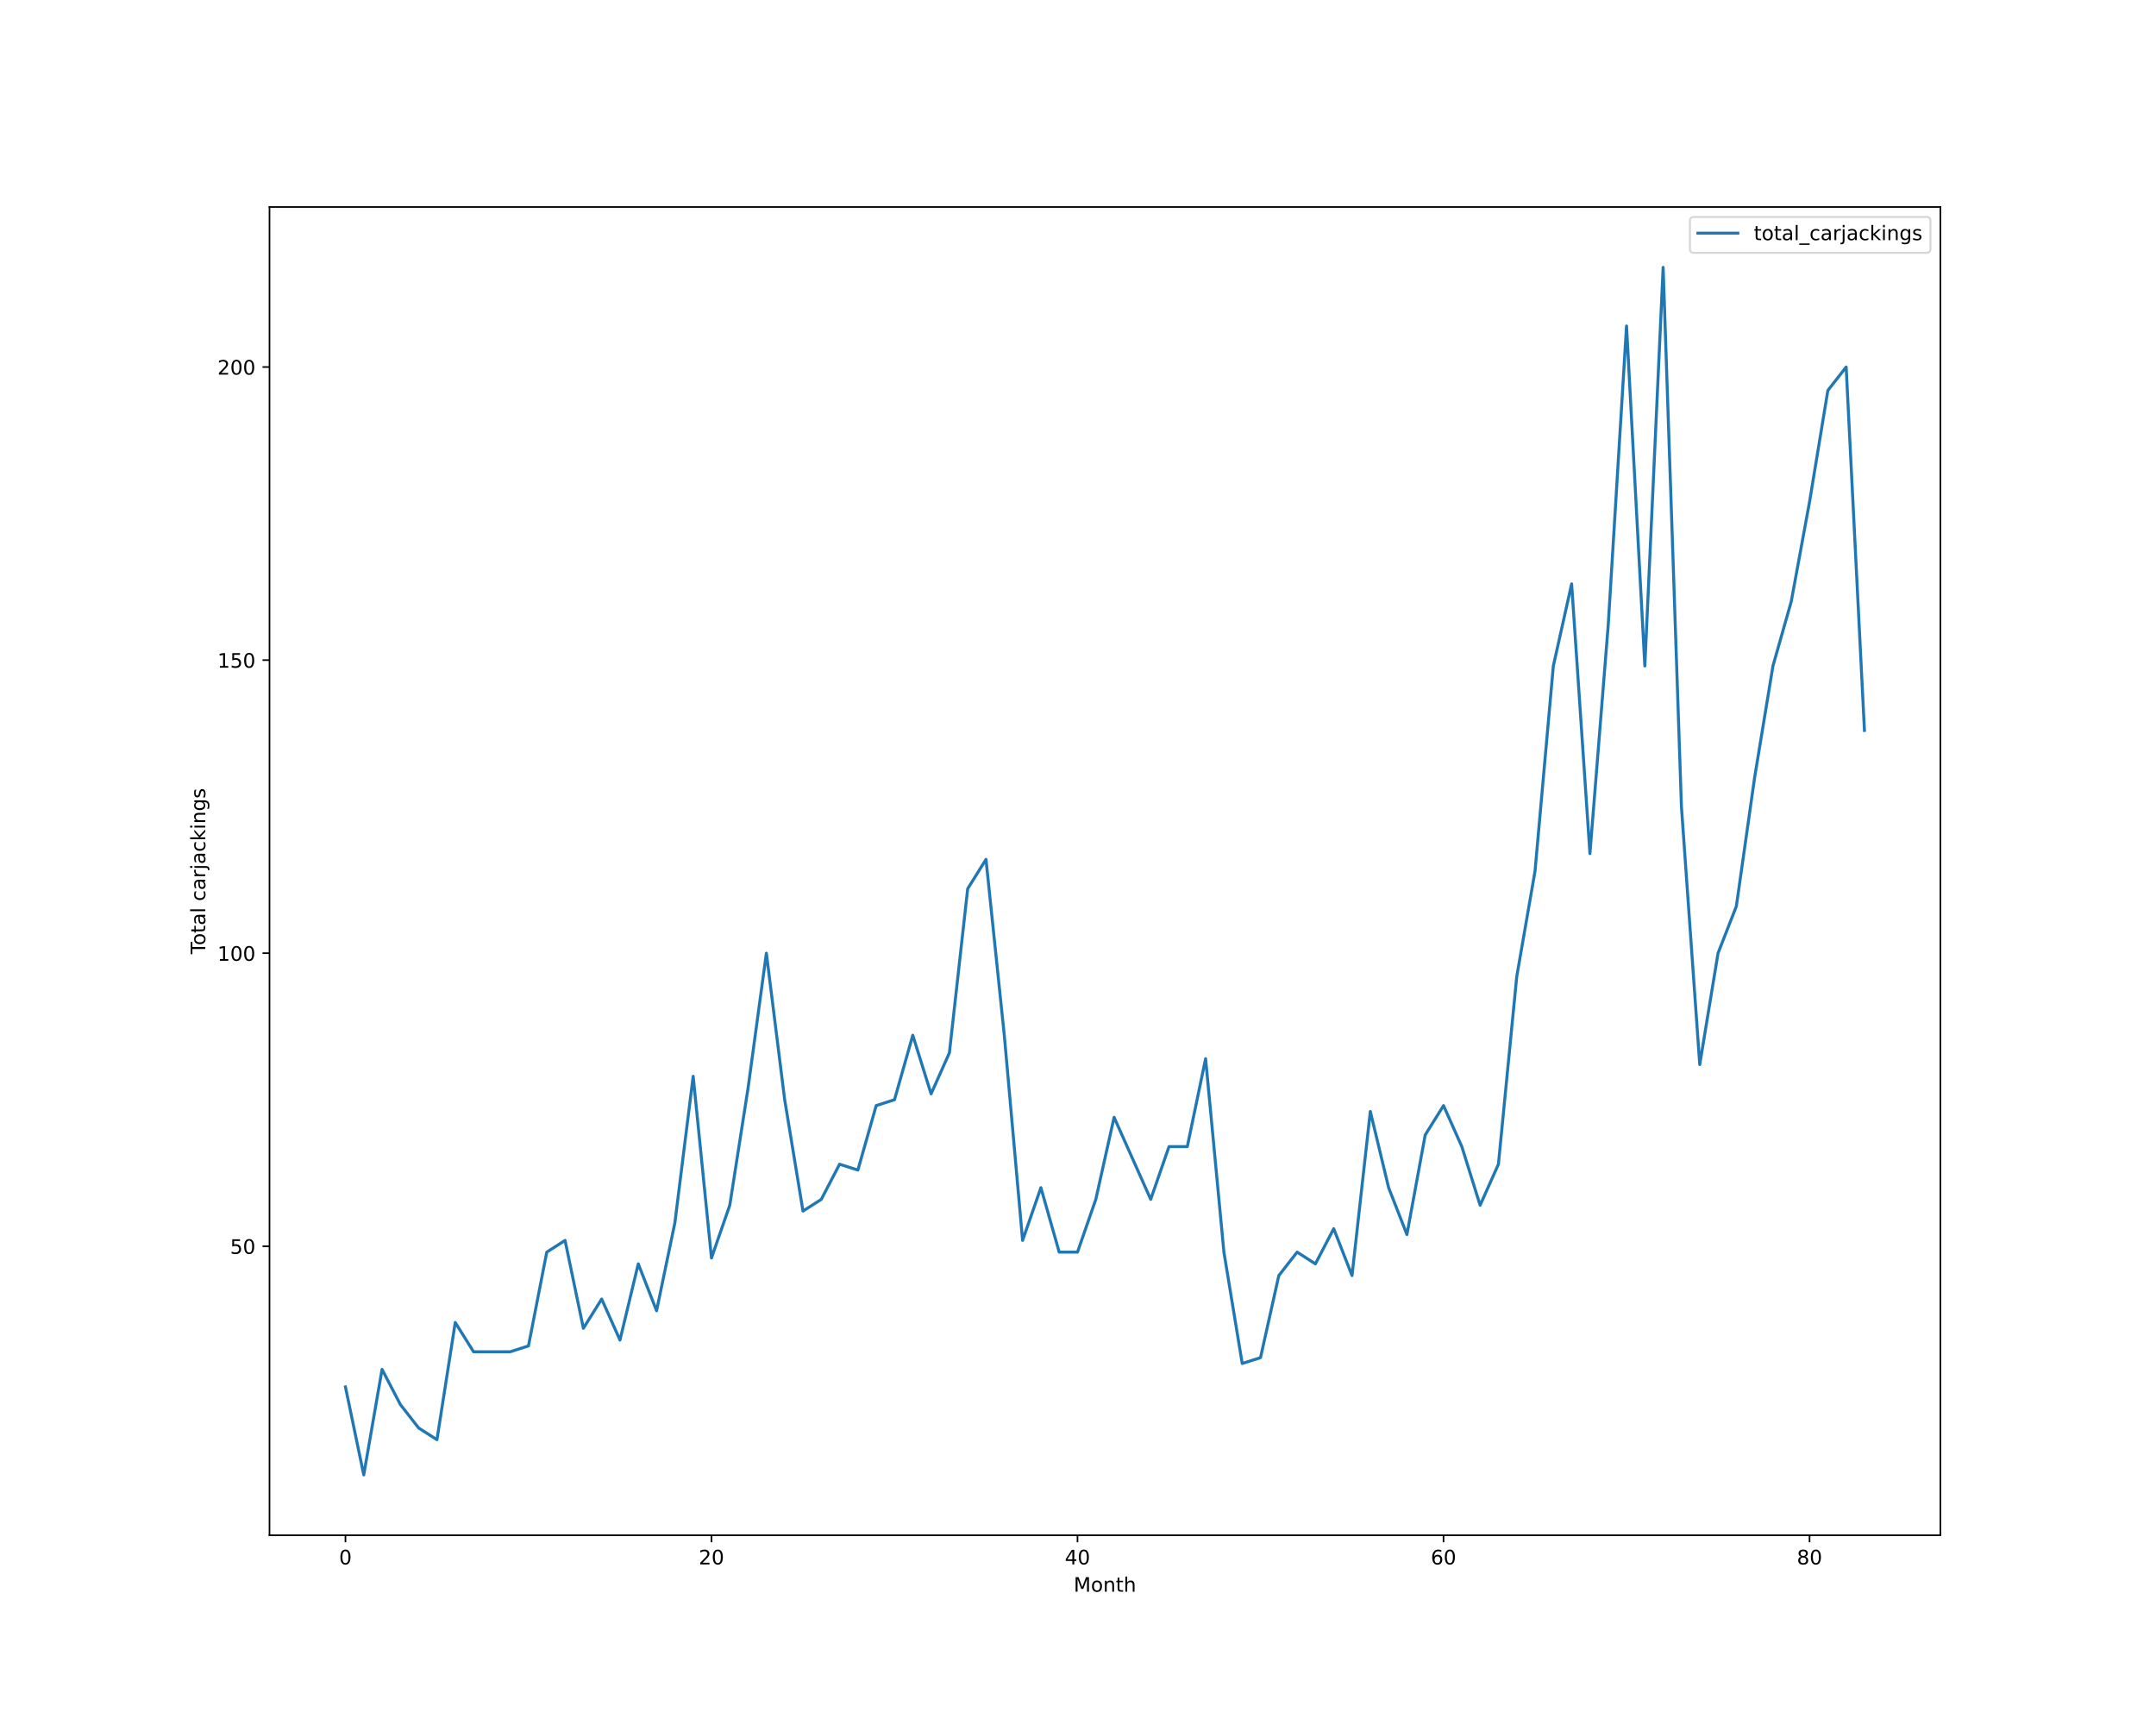
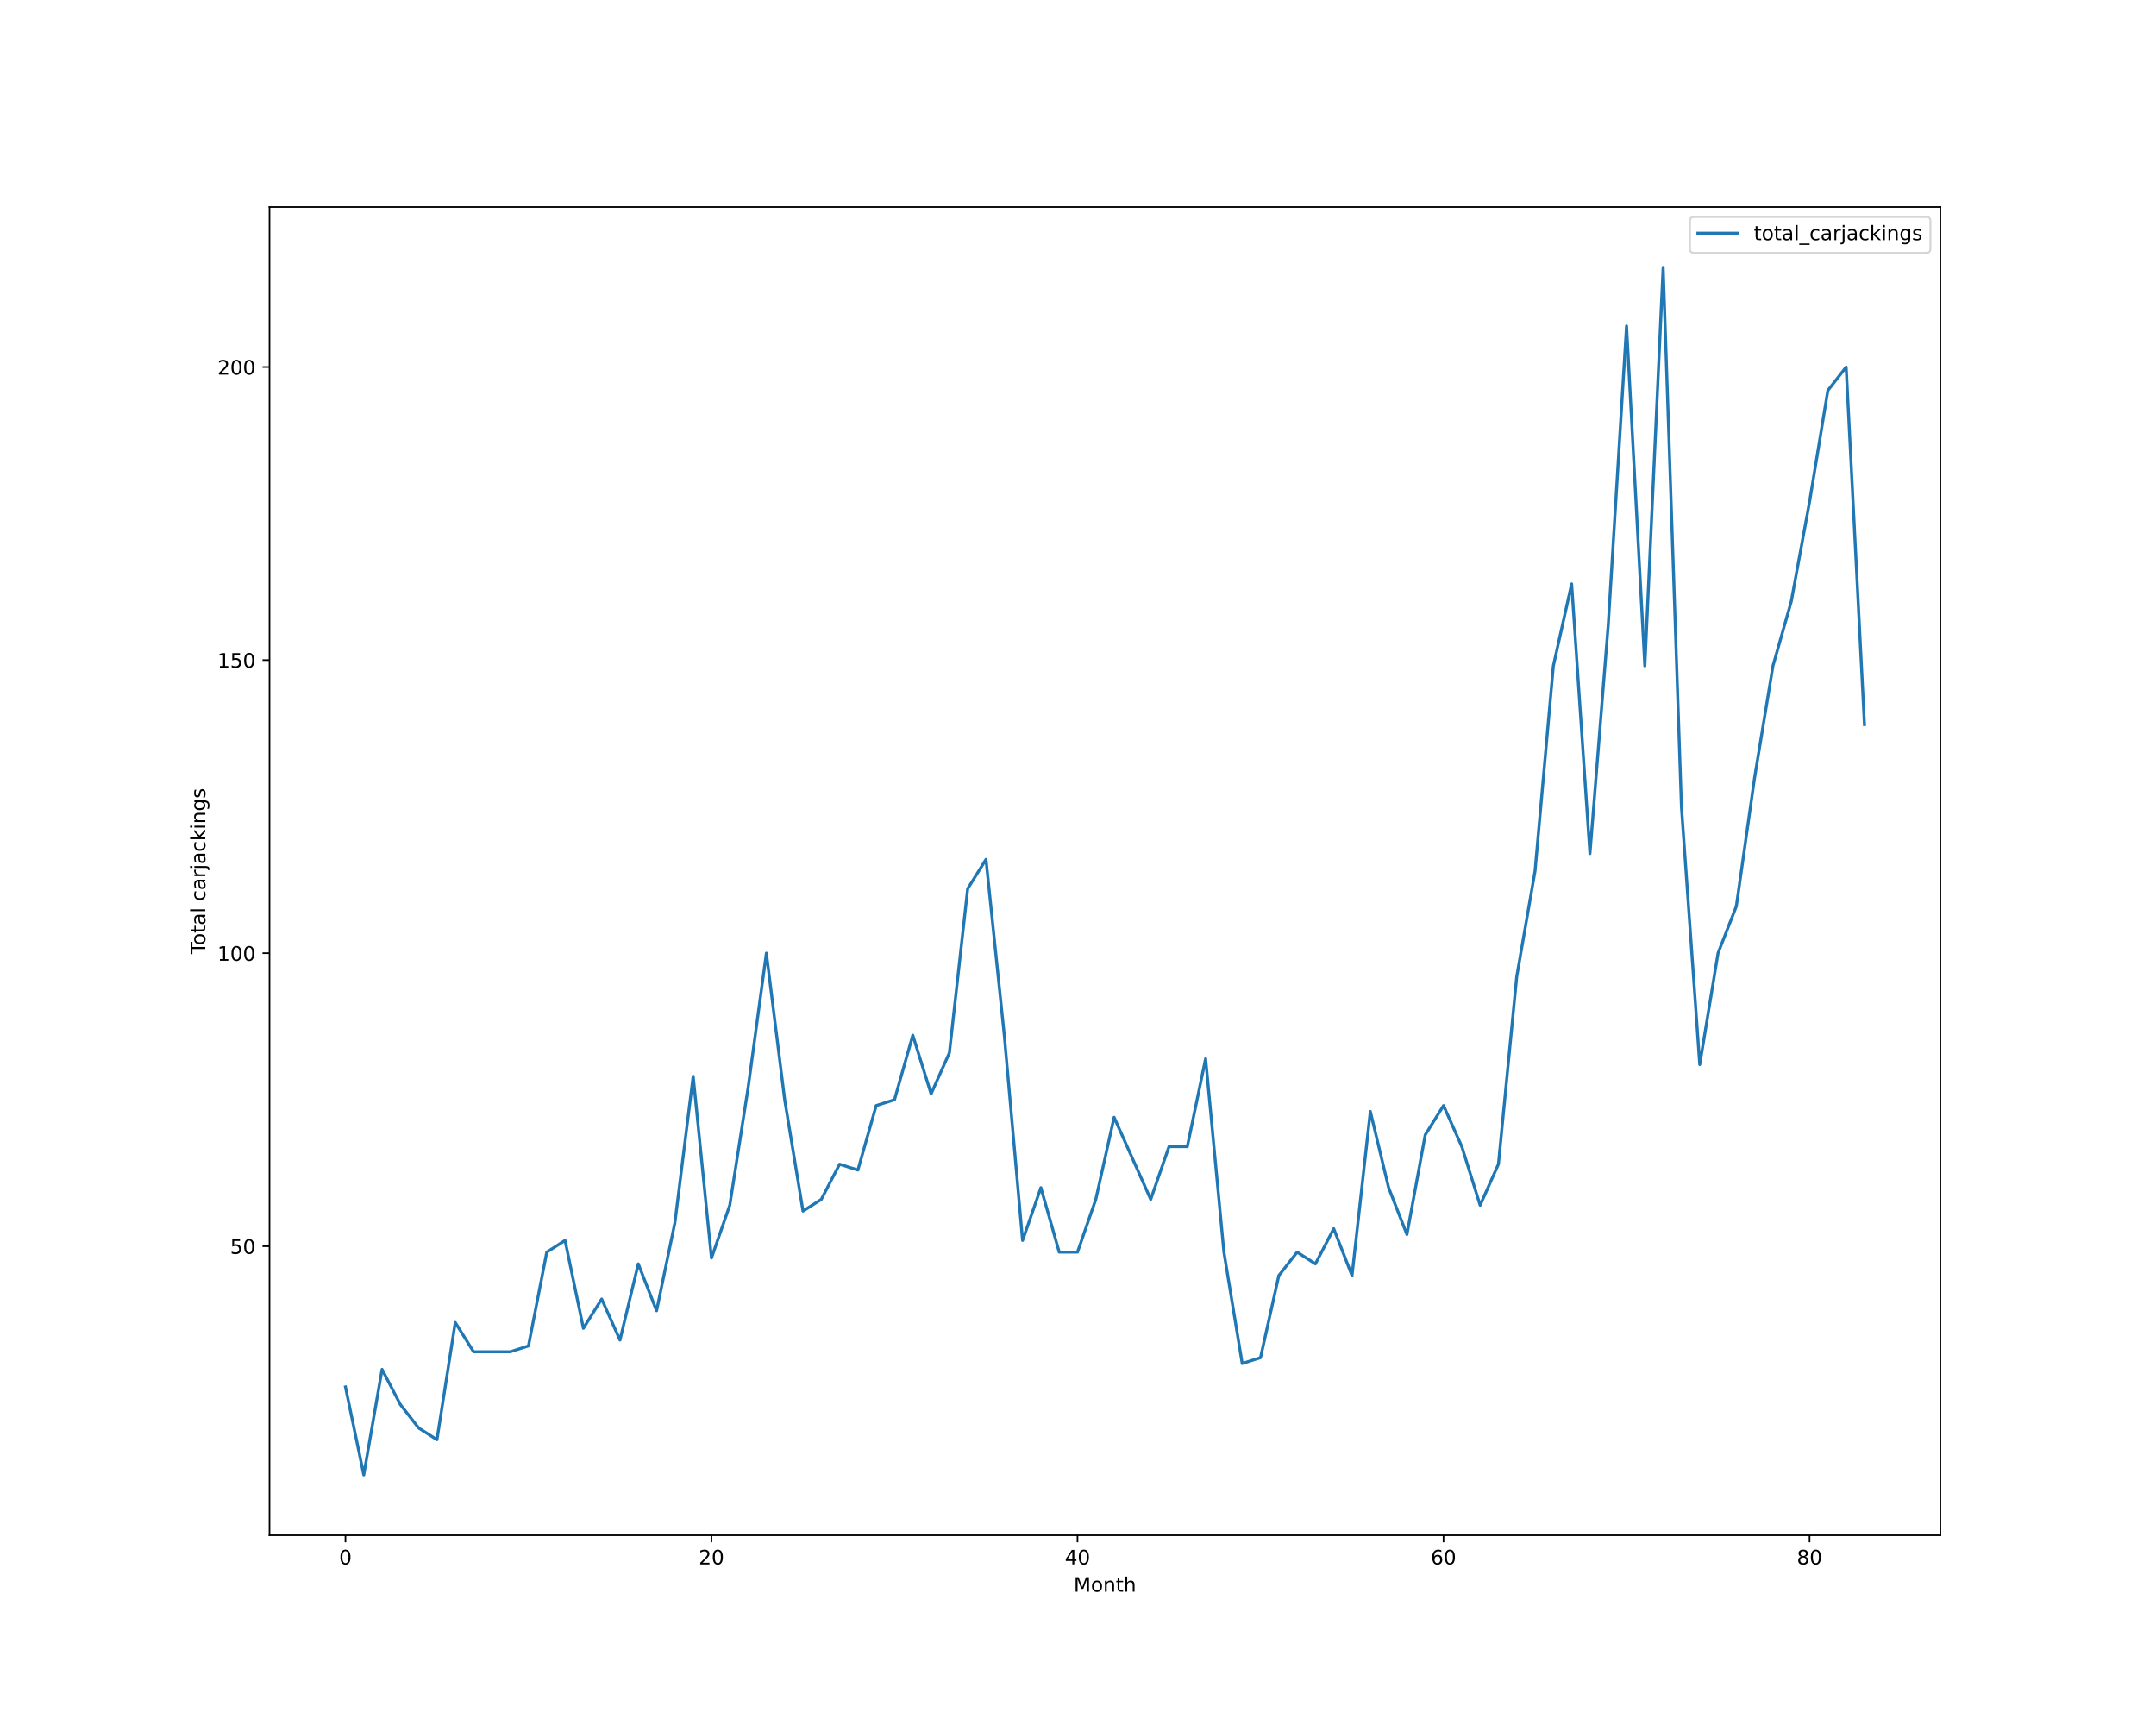
<svg xmlns="http://www.w3.org/2000/svg" xmlns:xlink="http://www.w3.org/1999/xlink" height="864pt" version="1.1" viewBox="0 0 1080 864" width="1080pt">
  <defs>
    <style type="text/css">*{stroke-linecap:butt;stroke-linejoin:round;}</style>
  </defs>
  <g id="figure_1">
    <g id="patch_1">
      <path d="M 0 864  L 1080 864  L 1080 0  L 0 0  z " style="fill:#ffffff;" />
    </g>
    <g id="axes_1">
      <g id="patch_2">
        <path d="M 135 768.96  L 972 768.96  L 972 103.68  L 135 103.68  z " style="fill:#ffffff;" />
      </g>
      <g id="matplotlib.axis_1">
        <g id="xtick_1">
          <g id="line2d_1">
            <defs>
-               <path d="M 0 0  L 0 3.5  " id="m7ca99ea1ec" style="stroke:#000000;stroke-width:0.8;" />
-             </defs>
-             <g>
-               <use style="stroke:#000000;stroke-width:0.8;" x="173.045" xlink:href="#m7ca99ea1ec" y="768.96" />
+               <path d="M 0 0  L 0 3.5  " id="mca9e1e62bc" style="stroke:#000000;stroke-width:0.8;" />
+             </defs>
+             <g>
+               <use style="stroke:#000000;stroke-width:0.8;" x="173.045" xlink:href="#mca9e1e62bc" y="768.96" />
            </g>
          </g>
          <g id="text_1">
            <g transform="translate(169.8642 783.5584)scale(0.1 -0.1)">
              <defs>
                <path d="M 2034 4250  Q 1547 4250 1301 3770  Q 1056 3291 1056 2328  Q 1056 1369 1301 889  Q 1547 409 2034 409  Q 2525 409 2770 889  Q 3016 1369 3016 2328  Q 3016 3291 2770 3770  Q 2525 4250 2034 4250  z M 2034 4750  Q 2819 4750 3233 4129  Q 3647 3509 3647 2328  Q 3647 1150 3233 529  Q 2819 -91 2034 -91  Q 1250 -91 836 529  Q 422 1150 422 2328  Q 422 3509 836 4129  Q 1250 4750 2034 4750  z " id="DejaVuSans-30" transform="scale(0.015625)" />
              </defs>
              <use xlink:href="#DejaVuSans-30" />
            </g>
          </g>
        </g>
        <g id="xtick_2">
          <g id="line2d_2">
            <g>
-               <use style="stroke:#000000;stroke-width:0.8;" x="356.397" xlink:href="#m7ca99ea1ec" y="768.96" />
+               <use style="stroke:#000000;stroke-width:0.8;" x="356.397" xlink:href="#mca9e1e62bc" y="768.96" />
            </g>
          </g>
          <g id="text_2">
            <g transform="translate(350.0345 783.5584)scale(0.1 -0.1)">
              <defs>
                <path d="M 1228 531  L 3431 531  L 3431 0  L 469 0  L 469 531  Q 828 903 1448 1529  Q 2069 2156 2228 2338  Q 2531 2678 2651 2914  Q 2772 3150 2772 3378  Q 2772 3750 2511 3984  Q 2250 4219 1831 4219  Q 1534 4219 1204 4116  Q 875 4013 500 3803  L 500 4441  Q 881 4594 1212 4672  Q 1544 4750 1819 4750  Q 2544 4750 2975 4387  Q 3406 4025 3406 3419  Q 3406 3131 3298 2873  Q 3191 2616 2906 2266  Q 2828 2175 2409 1742  Q 1991 1309 1228 531  z " id="DejaVuSans-32" transform="scale(0.015625)" />
              </defs>
              <use xlink:href="#DejaVuSans-32" />
              <use x="63.623" xlink:href="#DejaVuSans-30" />
            </g>
          </g>
        </g>
        <g id="xtick_3">
          <g id="line2d_3">
            <g>
-               <use style="stroke:#000000;stroke-width:0.8;" x="539.749" xlink:href="#m7ca99ea1ec" y="768.96" />
+               <use style="stroke:#000000;stroke-width:0.8;" x="539.749" xlink:href="#mca9e1e62bc" y="768.96" />
            </g>
          </g>
          <g id="text_3">
            <g transform="translate(533.3861 783.5584)scale(0.1 -0.1)">
              <defs>
                <path d="M 2419 4116  L 825 1625  L 2419 1625  L 2419 4116  z M 2253 4666  L 3047 4666  L 3047 1625  L 3713 1625  L 3713 1100  L 3047 1100  L 3047 0  L 2419 0  L 2419 1100  L 313 1100  L 313 1709  L 2253 4666  z " id="DejaVuSans-34" transform="scale(0.015625)" />
              </defs>
              <use xlink:href="#DejaVuSans-34" />
              <use x="63.623" xlink:href="#DejaVuSans-30" />
            </g>
          </g>
        </g>
        <g id="xtick_4">
          <g id="line2d_4">
            <g>
-               <use style="stroke:#000000;stroke-width:0.8;" x="723.1" xlink:href="#m7ca99ea1ec" y="768.96" />
+               <use style="stroke:#000000;stroke-width:0.8;" x="723.1" xlink:href="#mca9e1e62bc" y="768.96" />
            </g>
          </g>
          <g id="text_4">
            <g transform="translate(716.7377 783.5584)scale(0.1 -0.1)">
              <defs>
                <path d="M 2113 2584  Q 1688 2584 1439 2293  Q 1191 2003 1191 1497  Q 1191 994 1439 701  Q 1688 409 2113 409  Q 2538 409 2786 701  Q 3034 994 3034 1497  Q 3034 2003 2786 2293  Q 2538 2584 2113 2584  z M 3366 4563  L 3366 3988  Q 3128 4100 2886 4159  Q 2644 4219 2406 4219  Q 1781 4219 1451 3797  Q 1122 3375 1075 2522  Q 1259 2794 1537 2939  Q 1816 3084 2150 3084  Q 2853 3084 3261 2657  Q 3669 2231 3669 1497  Q 3669 778 3244 343  Q 2819 -91 2113 -91  Q 1303 -91 875 529  Q 447 1150 447 2328  Q 447 3434 972 4092  Q 1497 4750 2381 4750  Q 2619 4750 2861 4703  Q 3103 4656 3366 4563  z " id="DejaVuSans-36" transform="scale(0.015625)" />
              </defs>
              <use xlink:href="#DejaVuSans-36" />
              <use x="63.623" xlink:href="#DejaVuSans-30" />
            </g>
          </g>
        </g>
        <g id="xtick_5">
          <g id="line2d_5">
            <g>
-               <use style="stroke:#000000;stroke-width:0.8;" x="906.452" xlink:href="#m7ca99ea1ec" y="768.96" />
+               <use style="stroke:#000000;stroke-width:0.8;" x="906.452" xlink:href="#mca9e1e62bc" y="768.96" />
            </g>
          </g>
          <g id="text_5">
            <g transform="translate(900.0893 783.5584)scale(0.1 -0.1)">
              <defs>
                <path d="M 2034 2216  Q 1584 2216 1326 1975  Q 1069 1734 1069 1313  Q 1069 891 1326 650  Q 1584 409 2034 409  Q 2484 409 2743 651  Q 3003 894 3003 1313  Q 3003 1734 2745 1975  Q 2488 2216 2034 2216  z M 1403 2484  Q 997 2584 770 2862  Q 544 3141 544 3541  Q 544 4100 942 4425  Q 1341 4750 2034 4750  Q 2731 4750 3128 4425  Q 3525 4100 3525 3541  Q 3525 3141 3298 2862  Q 3072 2584 2669 2484  Q 3125 2378 3379 2068  Q 3634 1759 3634 1313  Q 3634 634 3220 271  Q 2806 -91 2034 -91  Q 1263 -91 848 271  Q 434 634 434 1313  Q 434 1759 690 2068  Q 947 2378 1403 2484  z M 1172 3481  Q 1172 3119 1398 2916  Q 1625 2713 2034 2713  Q 2441 2713 2670 2916  Q 2900 3119 2900 3481  Q 2900 3844 2670 4047  Q 2441 4250 2034 4250  Q 1625 4250 1398 4047  Q 1172 3844 1172 3481  z " id="DejaVuSans-38" transform="scale(0.015625)" />
              </defs>
              <use xlink:href="#DejaVuSans-38" />
              <use x="63.623" xlink:href="#DejaVuSans-30" />
            </g>
          </g>
        </g>
        <g id="text_6">
          <g transform="translate(537.8289 797.2366)scale(0.1 -0.1)">
            <defs>
              <path d="M 628 4666  L 1569 4666  L 2759 1491  L 3956 4666  L 4897 4666  L 4897 0  L 4281 0  L 4281 4097  L 3078 897  L 2444 897  L 1241 4097  L 1241 0  L 628 0  L 628 4666  z " id="DejaVuSans-4d" transform="scale(0.015625)" />
              <path d="M 1959 3097  Q 1497 3097 1228 2736  Q 959 2375 959 1747  Q 959 1119 1226 758  Q 1494 397 1959 397  Q 2419 397 2687 759  Q 2956 1122 2956 1747  Q 2956 2369 2687 2733  Q 2419 3097 1959 3097  z M 1959 3584  Q 2709 3584 3137 3096  Q 3566 2609 3566 1747  Q 3566 888 3137 398  Q 2709 -91 1959 -91  Q 1206 -91 779 398  Q 353 888 353 1747  Q 353 2609 779 3096  Q 1206 3584 1959 3584  z " id="DejaVuSans-6f" transform="scale(0.015625)" />
              <path d="M 3513 2113  L 3513 0  L 2938 0  L 2938 2094  Q 2938 2591 2744 2837  Q 2550 3084 2163 3084  Q 1697 3084 1428 2787  Q 1159 2491 1159 1978  L 1159 0  L 581 0  L 581 3500  L 1159 3500  L 1159 2956  Q 1366 3272 1645 3428  Q 1925 3584 2291 3584  Q 2894 3584 3203 3211  Q 3513 2838 3513 2113  z " id="DejaVuSans-6e" transform="scale(0.015625)" />
              <path d="M 1172 4494  L 1172 3500  L 2356 3500  L 2356 3053  L 1172 3053  L 1172 1153  Q 1172 725 1289 603  Q 1406 481 1766 481  L 2356 481  L 2356 0  L 1766 0  Q 1100 0 847 248  Q 594 497 594 1153  L 594 3053  L 172 3053  L 172 3500  L 594 3500  L 594 4494  L 1172 4494  z " id="DejaVuSans-74" transform="scale(0.015625)" />
              <path d="M 3513 2113  L 3513 0  L 2938 0  L 2938 2094  Q 2938 2591 2744 2837  Q 2550 3084 2163 3084  Q 1697 3084 1428 2787  Q 1159 2491 1159 1978  L 1159 0  L 581 0  L 581 4863  L 1159 4863  L 1159 2956  Q 1366 3272 1645 3428  Q 1925 3584 2291 3584  Q 2894 3584 3203 3211  Q 3513 2838 3513 2113  z " id="DejaVuSans-68" transform="scale(0.015625)" />
            </defs>
            <use xlink:href="#DejaVuSans-4d" />
            <use x="86.279" xlink:href="#DejaVuSans-6f" />
            <use x="147.461" xlink:href="#DejaVuSans-6e" />
            <use x="210.84" xlink:href="#DejaVuSans-74" />
            <use x="250.049" xlink:href="#DejaVuSans-68" />
          </g>
        </g>
      </g>
      <g id="matplotlib.axis_2">
        <g id="ytick_1">
          <g id="line2d_6">
            <defs>
-               <path d="M 0 0  L -3.5 0  " id="m42db6ef17a" style="stroke:#000000;stroke-width:0.8;" />
-             </defs>
-             <g>
-               <use style="stroke:#000000;stroke-width:0.8;" x="135" xlink:href="#m42db6ef17a" y="624.219" />
+               <path d="M 0 0  L -3.5 0  " id="m2b7b7d9937" style="stroke:#000000;stroke-width:0.8;" />
+             </defs>
+             <g>
+               <use style="stroke:#000000;stroke-width:0.8;" x="135" xlink:href="#m2b7b7d9937" y="624.219" />
            </g>
          </g>
          <g id="text_7">
            <g transform="translate(115.275 628.0182)scale(0.1 -0.1)">
              <defs>
                <path d="M 691 4666  L 3169 4666  L 3169 4134  L 1269 4134  L 1269 2991  Q 1406 3038 1543 3061  Q 1681 3084 1819 3084  Q 2600 3084 3056 2656  Q 3513 2228 3513 1497  Q 3513 744 3044 326  Q 2575 -91 1722 -91  Q 1428 -91 1123 -41  Q 819 9 494 109  L 494 744  Q 775 591 1075 516  Q 1375 441 1709 441  Q 2250 441 2565 725  Q 2881 1009 2881 1497  Q 2881 1984 2565 2268  Q 2250 2553 1709 2553  Q 1456 2553 1204 2497  Q 953 2441 691 2322  L 691 4666  z " id="DejaVuSans-35" transform="scale(0.015625)" />
              </defs>
              <use xlink:href="#DejaVuSans-35" />
              <use x="63.623" xlink:href="#DejaVuSans-30" />
            </g>
          </g>
        </g>
        <g id="ytick_2">
          <g id="line2d_7">
            <g>
-               <use style="stroke:#000000;stroke-width:0.8;" x="135" xlink:href="#m42db6ef17a" y="477.423" />
+               <use style="stroke:#000000;stroke-width:0.8;" x="135" xlink:href="#m2b7b7d9937" y="477.423" />
            </g>
          </g>
          <g id="text_8">
            <g transform="translate(108.9125 481.2221)scale(0.1 -0.1)">
              <defs>
                <path d="M 794 531  L 1825 531  L 1825 4091  L 703 3866  L 703 4441  L 1819 4666  L 2450 4666  L 2450 531  L 3481 531  L 3481 0  L 794 0  L 794 531  z " id="DejaVuSans-31" transform="scale(0.015625)" />
              </defs>
              <use xlink:href="#DejaVuSans-31" />
              <use x="63.623" xlink:href="#DejaVuSans-30" />
              <use x="127.246" xlink:href="#DejaVuSans-30" />
            </g>
          </g>
        </g>
        <g id="ytick_3">
          <g id="line2d_8">
            <g>
-               <use style="stroke:#000000;stroke-width:0.8;" x="135" xlink:href="#m42db6ef17a" y="330.627" />
+               <use style="stroke:#000000;stroke-width:0.8;" x="135" xlink:href="#m2b7b7d9937" y="330.627" />
            </g>
          </g>
          <g id="text_9">
            <g transform="translate(108.9125 334.426)scale(0.1 -0.1)">
              <use xlink:href="#DejaVuSans-31" />
              <use x="63.623" xlink:href="#DejaVuSans-35" />
              <use x="127.246" xlink:href="#DejaVuSans-30" />
            </g>
          </g>
        </g>
        <g id="ytick_4">
          <g id="line2d_9">
            <g>
-               <use style="stroke:#000000;stroke-width:0.8;" x="135" xlink:href="#m42db6ef17a" y="183.831" />
+               <use style="stroke:#000000;stroke-width:0.8;" x="135" xlink:href="#m2b7b7d9937" y="183.831" />
            </g>
          </g>
          <g id="text_10">
            <g transform="translate(108.9125 187.6299)scale(0.1 -0.1)">
              <use xlink:href="#DejaVuSans-32" />
              <use x="63.623" xlink:href="#DejaVuSans-30" />
              <use x="127.246" xlink:href="#DejaVuSans-30" />
            </g>
          </g>
        </g>
        <g id="text_11">
          <g transform="translate(102.8328 477.8888)rotate(-90)scale(0.1 -0.1)">
            <defs>
              <path d="M -19 4666  L 3928 4666  L 3928 4134  L 2272 4134  L 2272 0  L 1638 0  L 1638 4134  L -19 4134  L -19 4666  z " id="DejaVuSans-54" transform="scale(0.015625)" />
              <path d="M 2194 1759  Q 1497 1759 1228 1600  Q 959 1441 959 1056  Q 959 750 1161 570  Q 1363 391 1709 391  Q 2188 391 2477 730  Q 2766 1069 2766 1631  L 2766 1759  L 2194 1759  z M 3341 1997  L 3341 0  L 2766 0  L 2766 531  Q 2569 213 2275 61  Q 1981 -91 1556 -91  Q 1019 -91 701 211  Q 384 513 384 1019  Q 384 1609 779 1909  Q 1175 2209 1959 2209  L 2766 2209  L 2766 2266  Q 2766 2663 2505 2880  Q 2244 3097 1772 3097  Q 1472 3097 1187 3025  Q 903 2953 641 2809  L 641 3341  Q 956 3463 1253 3523  Q 1550 3584 1831 3584  Q 2591 3584 2966 3190  Q 3341 2797 3341 1997  z " id="DejaVuSans-61" transform="scale(0.015625)" />
              <path d="M 603 4863  L 1178 4863  L 1178 0  L 603 0  L 603 4863  z " id="DejaVuSans-6c" transform="scale(0.015625)" />
              <path id="DejaVuSans-20" transform="scale(0.015625)" />
              <path d="M 3122 3366  L 3122 2828  Q 2878 2963 2633 3030  Q 2388 3097 2138 3097  Q 1578 3097 1268 2742  Q 959 2388 959 1747  Q 959 1106 1268 751  Q 1578 397 2138 397  Q 2388 397 2633 464  Q 2878 531 3122 666  L 3122 134  Q 2881 22 2623 -34  Q 2366 -91 2075 -91  Q 1284 -91 818 406  Q 353 903 353 1747  Q 353 2603 823 3093  Q 1294 3584 2113 3584  Q 2378 3584 2631 3529  Q 2884 3475 3122 3366  z " id="DejaVuSans-63" transform="scale(0.015625)" />
              <path d="M 2631 2963  Q 2534 3019 2420 3045  Q 2306 3072 2169 3072  Q 1681 3072 1420 2755  Q 1159 2438 1159 1844  L 1159 0  L 581 0  L 581 3500  L 1159 3500  L 1159 2956  Q 1341 3275 1631 3429  Q 1922 3584 2338 3584  Q 2397 3584 2469 3576  Q 2541 3569 2628 3553  L 2631 2963  z " id="DejaVuSans-72" transform="scale(0.015625)" />
              <path d="M 603 3500  L 1178 3500  L 1178 -63  Q 1178 -731 923 -1031  Q 669 -1331 103 -1331  L -116 -1331  L -116 -844  L 38 -844  Q 366 -844 484 -692  Q 603 -541 603 -63  L 603 3500  z M 603 4863  L 1178 4863  L 1178 4134  L 603 4134  L 603 4863  z " id="DejaVuSans-6a" transform="scale(0.015625)" />
              <path d="M 581 4863  L 1159 4863  L 1159 1991  L 2875 3500  L 3609 3500  L 1753 1863  L 3688 0  L 2938 0  L 1159 1709  L 1159 0  L 581 0  L 581 4863  z " id="DejaVuSans-6b" transform="scale(0.015625)" />
              <path d="M 603 3500  L 1178 3500  L 1178 0  L 603 0  L 603 3500  z M 603 4863  L 1178 4863  L 1178 4134  L 603 4134  L 603 4863  z " id="DejaVuSans-69" transform="scale(0.015625)" />
              <path d="M 2906 1791  Q 2906 2416 2648 2759  Q 2391 3103 1925 3103  Q 1463 3103 1205 2759  Q 947 2416 947 1791  Q 947 1169 1205 825  Q 1463 481 1925 481  Q 2391 481 2648 825  Q 2906 1169 2906 1791  z M 3481 434  Q 3481 -459 3084 -895  Q 2688 -1331 1869 -1331  Q 1566 -1331 1297 -1286  Q 1028 -1241 775 -1147  L 775 -588  Q 1028 -725 1275 -790  Q 1522 -856 1778 -856  Q 2344 -856 2625 -561  Q 2906 -266 2906 331  L 2906 616  Q 2728 306 2450 153  Q 2172 0 1784 0  Q 1141 0 747 490  Q 353 981 353 1791  Q 353 2603 747 3093  Q 1141 3584 1784 3584  Q 2172 3584 2450 3431  Q 2728 3278 2906 2969  L 2906 3500  L 3481 3500  L 3481 434  z " id="DejaVuSans-67" transform="scale(0.015625)" />
              <path d="M 2834 3397  L 2834 2853  Q 2591 2978 2328 3040  Q 2066 3103 1784 3103  Q 1356 3103 1142 2972  Q 928 2841 928 2578  Q 928 2378 1081 2264  Q 1234 2150 1697 2047  L 1894 2003  Q 2506 1872 2764 1633  Q 3022 1394 3022 966  Q 3022 478 2636 193  Q 2250 -91 1575 -91  Q 1294 -91 989 -36  Q 684 19 347 128  L 347 722  Q 666 556 975 473  Q 1284 391 1588 391  Q 1994 391 2212 530  Q 2431 669 2431 922  Q 2431 1156 2273 1281  Q 2116 1406 1581 1522  L 1381 1569  Q 847 1681 609 1914  Q 372 2147 372 2553  Q 372 3047 722 3315  Q 1072 3584 1716 3584  Q 2034 3584 2315 3537  Q 2597 3491 2834 3397  z " id="DejaVuSans-73" transform="scale(0.015625)" />
            </defs>
            <use xlink:href="#DejaVuSans-54" />
            <use x="44.084" xlink:href="#DejaVuSans-6f" />
            <use x="105.266" xlink:href="#DejaVuSans-74" />
            <use x="144.475" xlink:href="#DejaVuSans-61" />
            <use x="205.754" xlink:href="#DejaVuSans-6c" />
            <use x="233.537" xlink:href="#DejaVuSans-20" />
            <use x="265.324" xlink:href="#DejaVuSans-63" />
            <use x="320.305" xlink:href="#DejaVuSans-61" />
            <use x="381.584" xlink:href="#DejaVuSans-72" />
            <use x="422.697" xlink:href="#DejaVuSans-6a" />
            <use x="450.48" xlink:href="#DejaVuSans-61" />
            <use x="511.76" xlink:href="#DejaVuSans-63" />
            <use x="566.74" xlink:href="#DejaVuSans-6b" />
            <use x="624.65" xlink:href="#DejaVuSans-69" />
            <use x="652.434" xlink:href="#DejaVuSans-6e" />
            <use x="715.812" xlink:href="#DejaVuSans-67" />
            <use x="779.289" xlink:href="#DejaVuSans-73" />
          </g>
        </g>
      </g>
      <g id="line2d_10">
-         <path clip-path="url(#p2bc8e2d30f)" d="M 173.045 694.681  L 182.213 738.72  L 191.381 685.873  L 200.548 703.489  L 209.716 715.233  L 218.883 721.104  L 228.051 662.386  L 237.219 677.066  L 246.386 677.066  L 255.554 677.066  L 264.721 674.13  L 273.889 627.155  L 283.056 621.283  L 292.224 665.322  L 301.392 650.642  L 310.559 671.194  L 319.727 633.027  L 328.894 656.514  L 338.062 612.475  L 347.229 539.077  L 356.397 630.091  L 365.565 603.668  L 374.732 544.949  L 383.9 477.423  L 393.067 550.821  L 402.235 606.603  L 411.403 600.732  L 420.57 583.116  L 429.738 586.052  L 438.905 553.757  L 448.073 550.821  L 457.24 518.526  L 466.408 547.885  L 475.576 527.334  L 484.743 445.128  L 493.911 430.448  L 503.078 518.526  L 512.246 621.283  L 521.413 594.86  L 530.581 627.155  L 539.749 627.155  L 548.916 600.732  L 558.084 559.629  L 567.251 580.18  L 576.419 600.732  L 585.587 574.308  L 594.754 574.308  L 603.922 530.27  L 613.089 627.155  L 622.257 682.937  L 631.424 680.002  L 640.592 638.899  L 649.76 627.155  L 658.927 633.027  L 668.095 615.411  L 677.262 638.899  L 686.43 556.693  L 695.597 594.86  L 704.765 618.347  L 713.933 568.437  L 723.1 553.757  L 732.268 574.308  L 741.435 603.668  L 750.603 583.116  L 759.771 489.167  L 768.938 436.32  L 778.106 333.563  L 787.273 292.46  L 796.441 427.512  L 805.608 313.011  L 814.776 163.279  L 823.944 333.563  L 833.111 133.92  L 842.279 404.025  L 851.446 533.205  L 860.614 477.423  L 869.781 453.936  L 878.949 389.345  L 888.117 333.563  L 897.284 301.268  L 906.452 251.357  L 915.619 195.574  L 924.787 183.831  L 933.955 365.858  " style="fill:none;stroke:#1f77b4;stroke-linecap:square;stroke-width:1.5;" />
+         <path clip-path="url(#p5ae0840538)" d="M 173.045 694.681  L 182.213 738.72  L 191.381 685.873  L 200.548 703.489  L 209.716 715.233  L 218.883 721.104  L 228.051 662.386  L 237.219 677.066  L 246.386 677.066  L 255.554 677.066  L 264.721 674.13  L 273.889 627.155  L 283.056 621.283  L 292.224 665.322  L 301.392 650.642  L 310.559 671.194  L 319.727 633.027  L 328.894 656.514  L 338.062 612.475  L 347.229 539.077  L 356.397 630.091  L 365.565 603.668  L 374.732 544.949  L 383.9 477.423  L 393.067 550.821  L 402.235 606.603  L 411.403 600.732  L 420.57 583.116  L 429.738 586.052  L 438.905 553.757  L 448.073 550.821  L 457.24 518.526  L 466.408 547.885  L 475.576 527.334  L 484.743 445.128  L 493.911 430.448  L 503.078 518.526  L 512.246 621.283  L 521.413 594.86  L 530.581 627.155  L 539.749 627.155  L 548.916 600.732  L 558.084 559.629  L 567.251 580.18  L 576.419 600.732  L 585.587 574.308  L 594.754 574.308  L 603.922 530.27  L 613.089 627.155  L 622.257 682.937  L 631.424 680.002  L 640.592 638.899  L 649.76 627.155  L 658.927 633.027  L 668.095 615.411  L 677.262 638.899  L 686.43 556.693  L 695.597 594.86  L 704.765 618.347  L 713.933 568.437  L 723.1 553.757  L 732.268 574.308  L 741.435 603.668  L 750.603 583.116  L 759.771 489.167  L 768.938 436.32  L 778.106 333.563  L 787.273 292.46  L 796.441 427.512  L 805.608 313.011  L 814.776 163.279  L 823.944 333.563  L 833.111 133.92  L 842.279 404.025  L 851.446 533.205  L 860.614 477.423  L 869.781 453.936  L 878.949 389.345  L 888.117 333.563  L 897.284 301.268  L 906.452 251.357  L 915.619 195.574  L 924.787 183.831  L 933.955 362.922  " style="fill:none;stroke:#1f77b4;stroke-linecap:square;stroke-width:1.5;" />
      </g>
      <g id="patch_3">
        <path d="M 135 768.96  L 135 103.68  " style="fill:none;stroke:#000000;stroke-linecap:square;stroke-linejoin:miter;stroke-width:0.8;" />
      </g>
      <g id="patch_4">
        <path d="M 972 768.96  L 972 103.68  " style="fill:none;stroke:#000000;stroke-linecap:square;stroke-linejoin:miter;stroke-width:0.8;" />
      </g>
      <g id="patch_5">
        <path d="M 135 768.96  L 972 768.96  " style="fill:none;stroke:#000000;stroke-linecap:square;stroke-linejoin:miter;stroke-width:0.8;" />
      </g>
      <g id="patch_6">
        <path d="M 135 103.68  L 972 103.68  " style="fill:none;stroke:#000000;stroke-linecap:square;stroke-linejoin:miter;stroke-width:0.8;" />
      </g>
      <g id="legend_1">
        <g id="patch_7">
          <path d="M 848.528 126.636  L 965 126.636  Q 967 126.636 967 124.636  L 967 110.68  Q 967 108.68 965 108.68  L 848.528 108.68  Q 846.528 108.68 846.528 110.68  L 846.528 124.636  Q 846.528 126.636 848.528 126.636  z " style="fill:#ffffff;opacity:0.8;stroke:#cccccc;stroke-linejoin:miter;" />
        </g>
        <g id="line2d_11">
          <path d="M 850.528 116.778  L 870.528 116.778  " style="fill:none;stroke:#1f77b4;stroke-linecap:square;stroke-width:1.5;" />
        </g>
        <g id="line2d_12" />
        <g id="text_12">
          <g transform="translate(878.5281 120.2784)scale(0.1 -0.1)">
            <defs>
              <path d="M 3263 -1063  L 3263 -1509  L -63 -1509  L -63 -1063  L 3263 -1063  z " id="DejaVuSans-5f" transform="scale(0.015625)" />
            </defs>
            <use xlink:href="#DejaVuSans-74" />
            <use x="39.209" xlink:href="#DejaVuSans-6f" />
            <use x="100.391" xlink:href="#DejaVuSans-74" />
            <use x="139.6" xlink:href="#DejaVuSans-61" />
            <use x="200.879" xlink:href="#DejaVuSans-6c" />
            <use x="228.662" xlink:href="#DejaVuSans-5f" />
            <use x="278.662" xlink:href="#DejaVuSans-63" />
            <use x="333.643" xlink:href="#DejaVuSans-61" />
            <use x="394.922" xlink:href="#DejaVuSans-72" />
            <use x="436.035" xlink:href="#DejaVuSans-6a" />
            <use x="463.818" xlink:href="#DejaVuSans-61" />
            <use x="525.098" xlink:href="#DejaVuSans-63" />
            <use x="580.078" xlink:href="#DejaVuSans-6b" />
            <use x="637.988" xlink:href="#DejaVuSans-69" />
            <use x="665.771" xlink:href="#DejaVuSans-6e" />
            <use x="729.15" xlink:href="#DejaVuSans-67" />
            <use x="792.627" xlink:href="#DejaVuSans-73" />
          </g>
        </g>
      </g>
    </g>
  </g>
  <defs>
-     <clipPath id="p2bc8e2d30f">
+     <clipPath id="p5ae0840538">
      <rect height="665.28" width="837" x="135" y="103.68" />
    </clipPath>
  </defs>
</svg>
